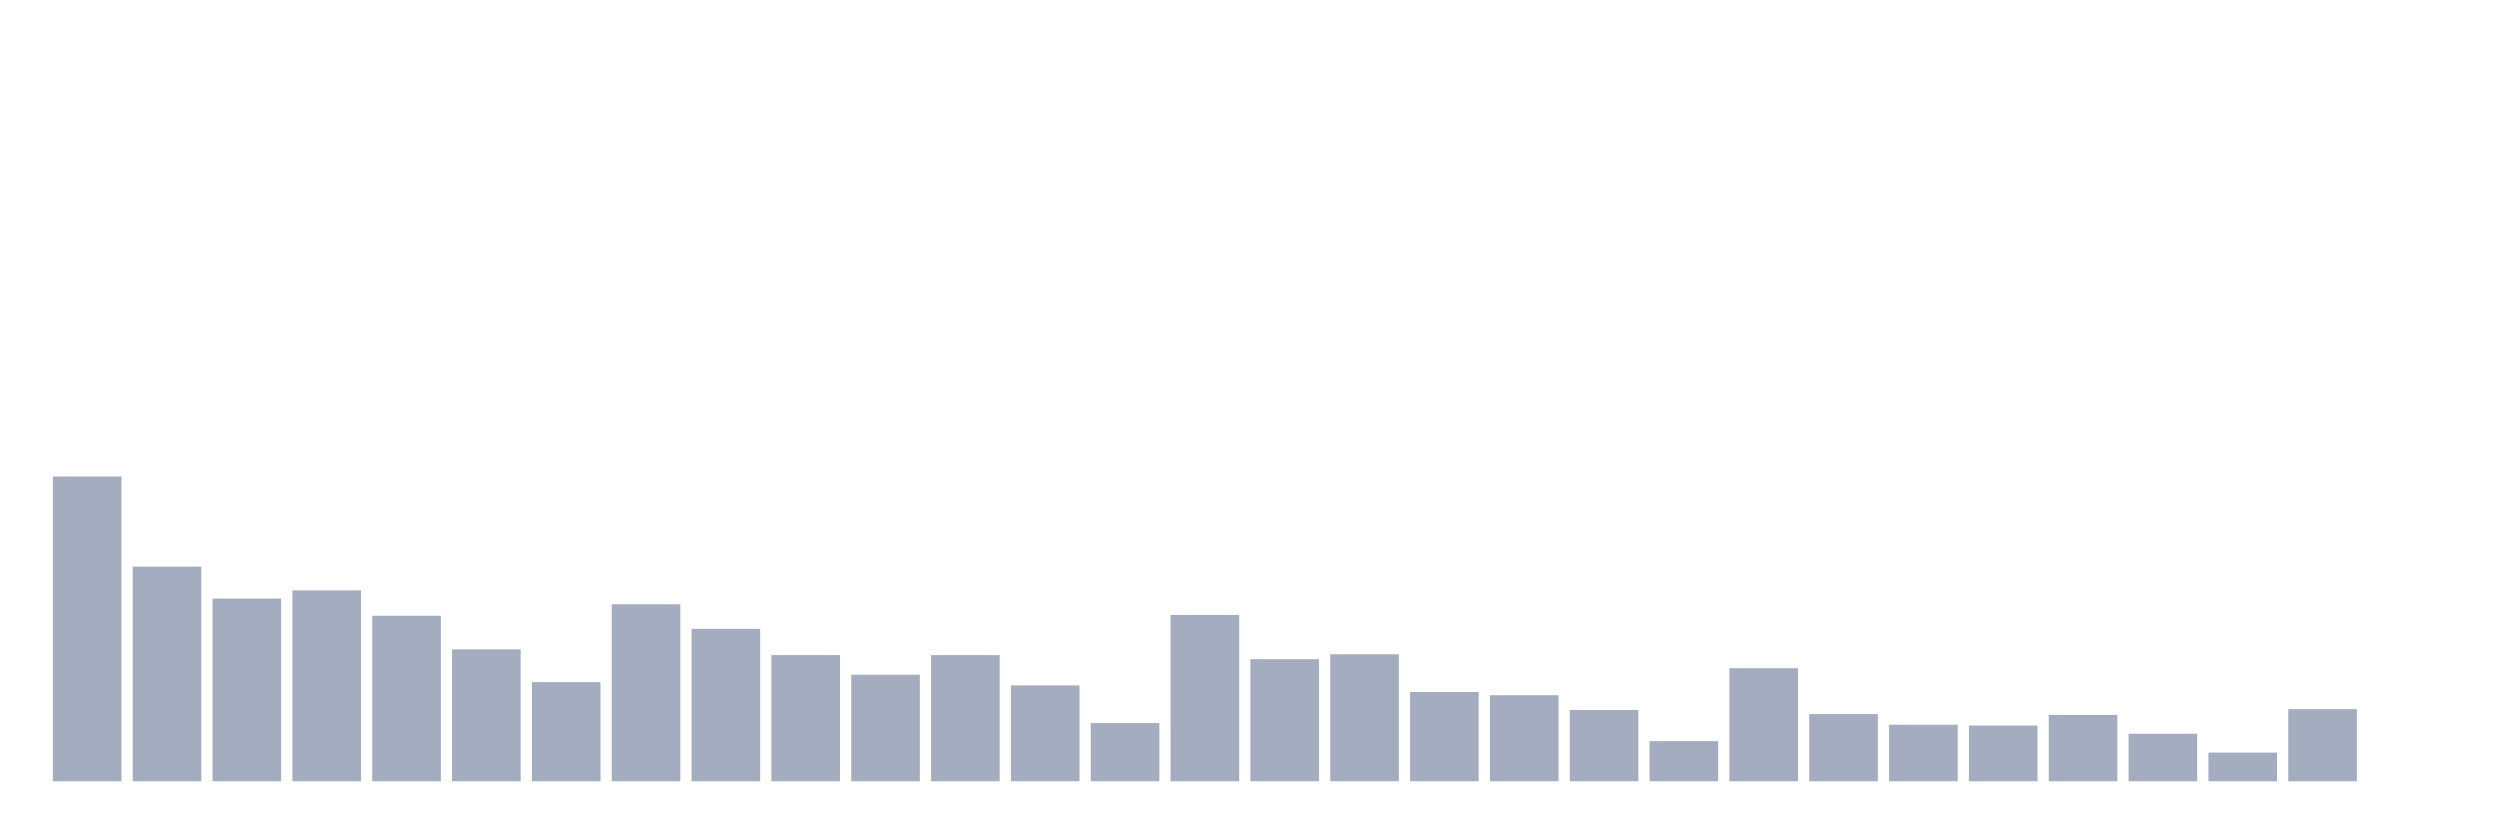
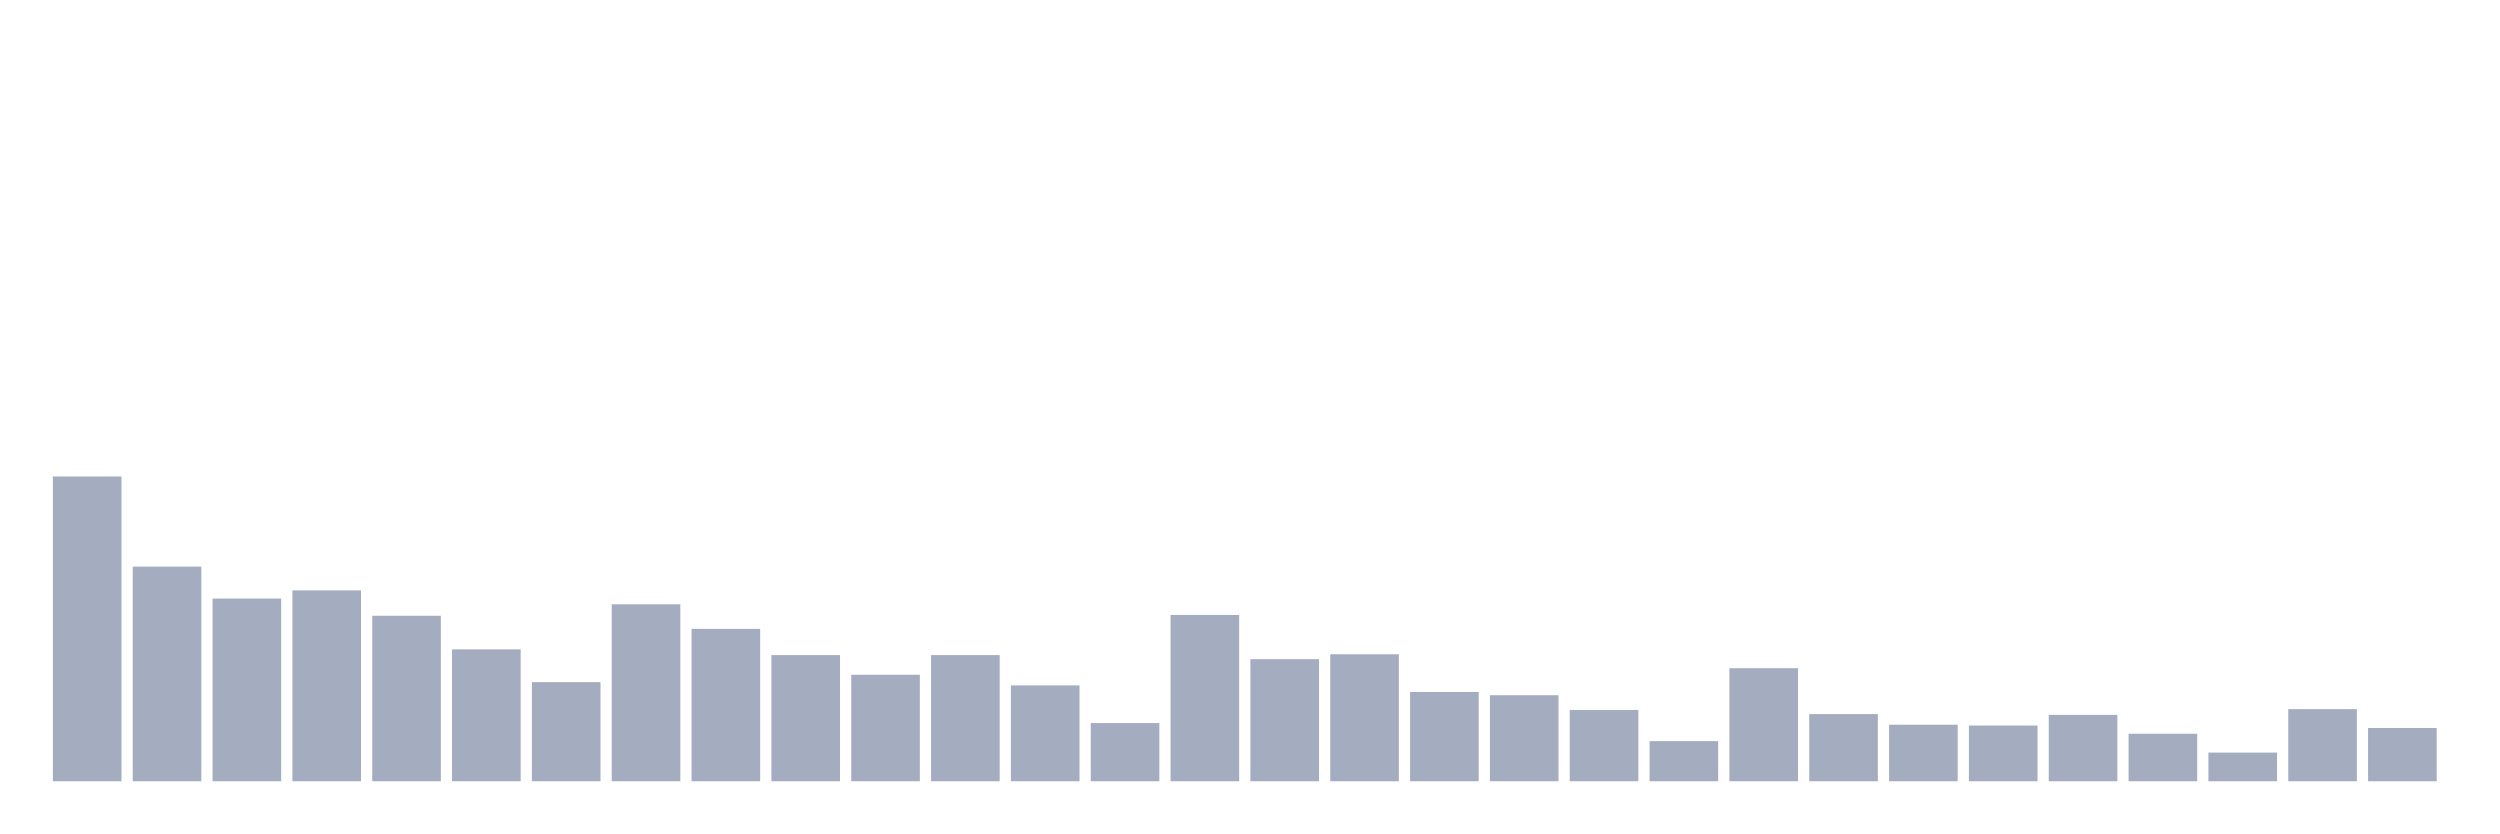
<svg xmlns="http://www.w3.org/2000/svg" viewBox="0 0 480 160">
  <g transform="translate(10,10)">
    <rect class="bar" x="0.153" width="13.175" y="81.483" height="58.517" fill="rgb(164,173,192)" />
    <rect class="bar" x="15.482" width="13.175" y="98.787" height="41.213" fill="rgb(164,173,192)" />
    <rect class="bar" x="30.81" width="13.175" y="104.921" height="35.079" fill="rgb(164,173,192)" />
    <rect class="bar" x="46.138" width="13.175" y="103.348" height="36.652" fill="rgb(164,173,192)" />
    <rect class="bar" x="61.466" width="13.175" y="108.225" height="31.775" fill="rgb(164,173,192)" />
    <rect class="bar" x="76.794" width="13.175" y="114.674" height="25.326" fill="rgb(164,173,192)" />
    <rect class="bar" x="92.123" width="13.175" y="120.966" height="19.034" fill="rgb(164,173,192)" />
    <rect class="bar" x="107.451" width="13.175" y="106.022" height="33.978" fill="rgb(164,173,192)" />
    <rect class="bar" x="122.779" width="13.175" y="110.742" height="29.258" fill="rgb(164,173,192)" />
    <rect class="bar" x="138.107" width="13.175" y="115.775" height="24.225" fill="rgb(164,173,192)" />
    <rect class="bar" x="153.436" width="13.175" y="119.551" height="20.449" fill="rgb(164,173,192)" />
    <rect class="bar" x="168.764" width="13.175" y="115.775" height="24.225" fill="rgb(164,173,192)" />
    <rect class="bar" x="184.092" width="13.175" y="121.596" height="18.404" fill="rgb(164,173,192)" />
    <rect class="bar" x="199.42" width="13.175" y="128.831" height="11.169" fill="rgb(164,173,192)" />
    <rect class="bar" x="214.748" width="13.175" y="108.067" height="31.933" fill="rgb(164,173,192)" />
    <rect class="bar" x="230.077" width="13.175" y="116.562" height="23.438" fill="rgb(164,173,192)" />
    <rect class="bar" x="245.405" width="13.175" y="115.618" height="24.382" fill="rgb(164,173,192)" />
    <rect class="bar" x="260.733" width="13.175" y="122.854" height="17.146" fill="rgb(164,173,192)" />
    <rect class="bar" x="276.061" width="13.175" y="123.483" height="16.517" fill="rgb(164,173,192)" />
    <rect class="bar" x="291.39" width="13.175" y="126.315" height="13.685" fill="rgb(164,173,192)" />
    <rect class="bar" x="306.718" width="13.175" y="132.292" height="7.708" fill="rgb(164,173,192)" />
    <rect class="bar" x="322.046" width="13.175" y="118.292" height="21.708" fill="rgb(164,173,192)" />
    <rect class="bar" x="337.374" width="13.175" y="127.101" height="12.899" fill="rgb(164,173,192)" />
    <rect class="bar" x="352.702" width="13.175" y="129.146" height="10.854" fill="rgb(164,173,192)" />
    <rect class="bar" x="368.031" width="13.175" y="129.303" height="10.697" fill="rgb(164,173,192)" />
    <rect class="bar" x="383.359" width="13.175" y="127.258" height="12.742" fill="rgb(164,173,192)" />
    <rect class="bar" x="398.687" width="13.175" y="130.876" height="9.124" fill="rgb(164,173,192)" />
    <rect class="bar" x="414.015" width="13.175" y="134.494" height="5.506" fill="rgb(164,173,192)" />
    <rect class="bar" x="429.344" width="13.175" y="126.157" height="13.843" fill="rgb(164,173,192)" />
-     <rect class="bar" x="444.672" width="13.175" y="140" height="0" fill="rgb(164,173,192)" />
+     <rect class="bar" x="444.672" width="13.175" y="129.775" height="10.225" fill="rgb(164,173,192)" />
  </g>
</svg>
